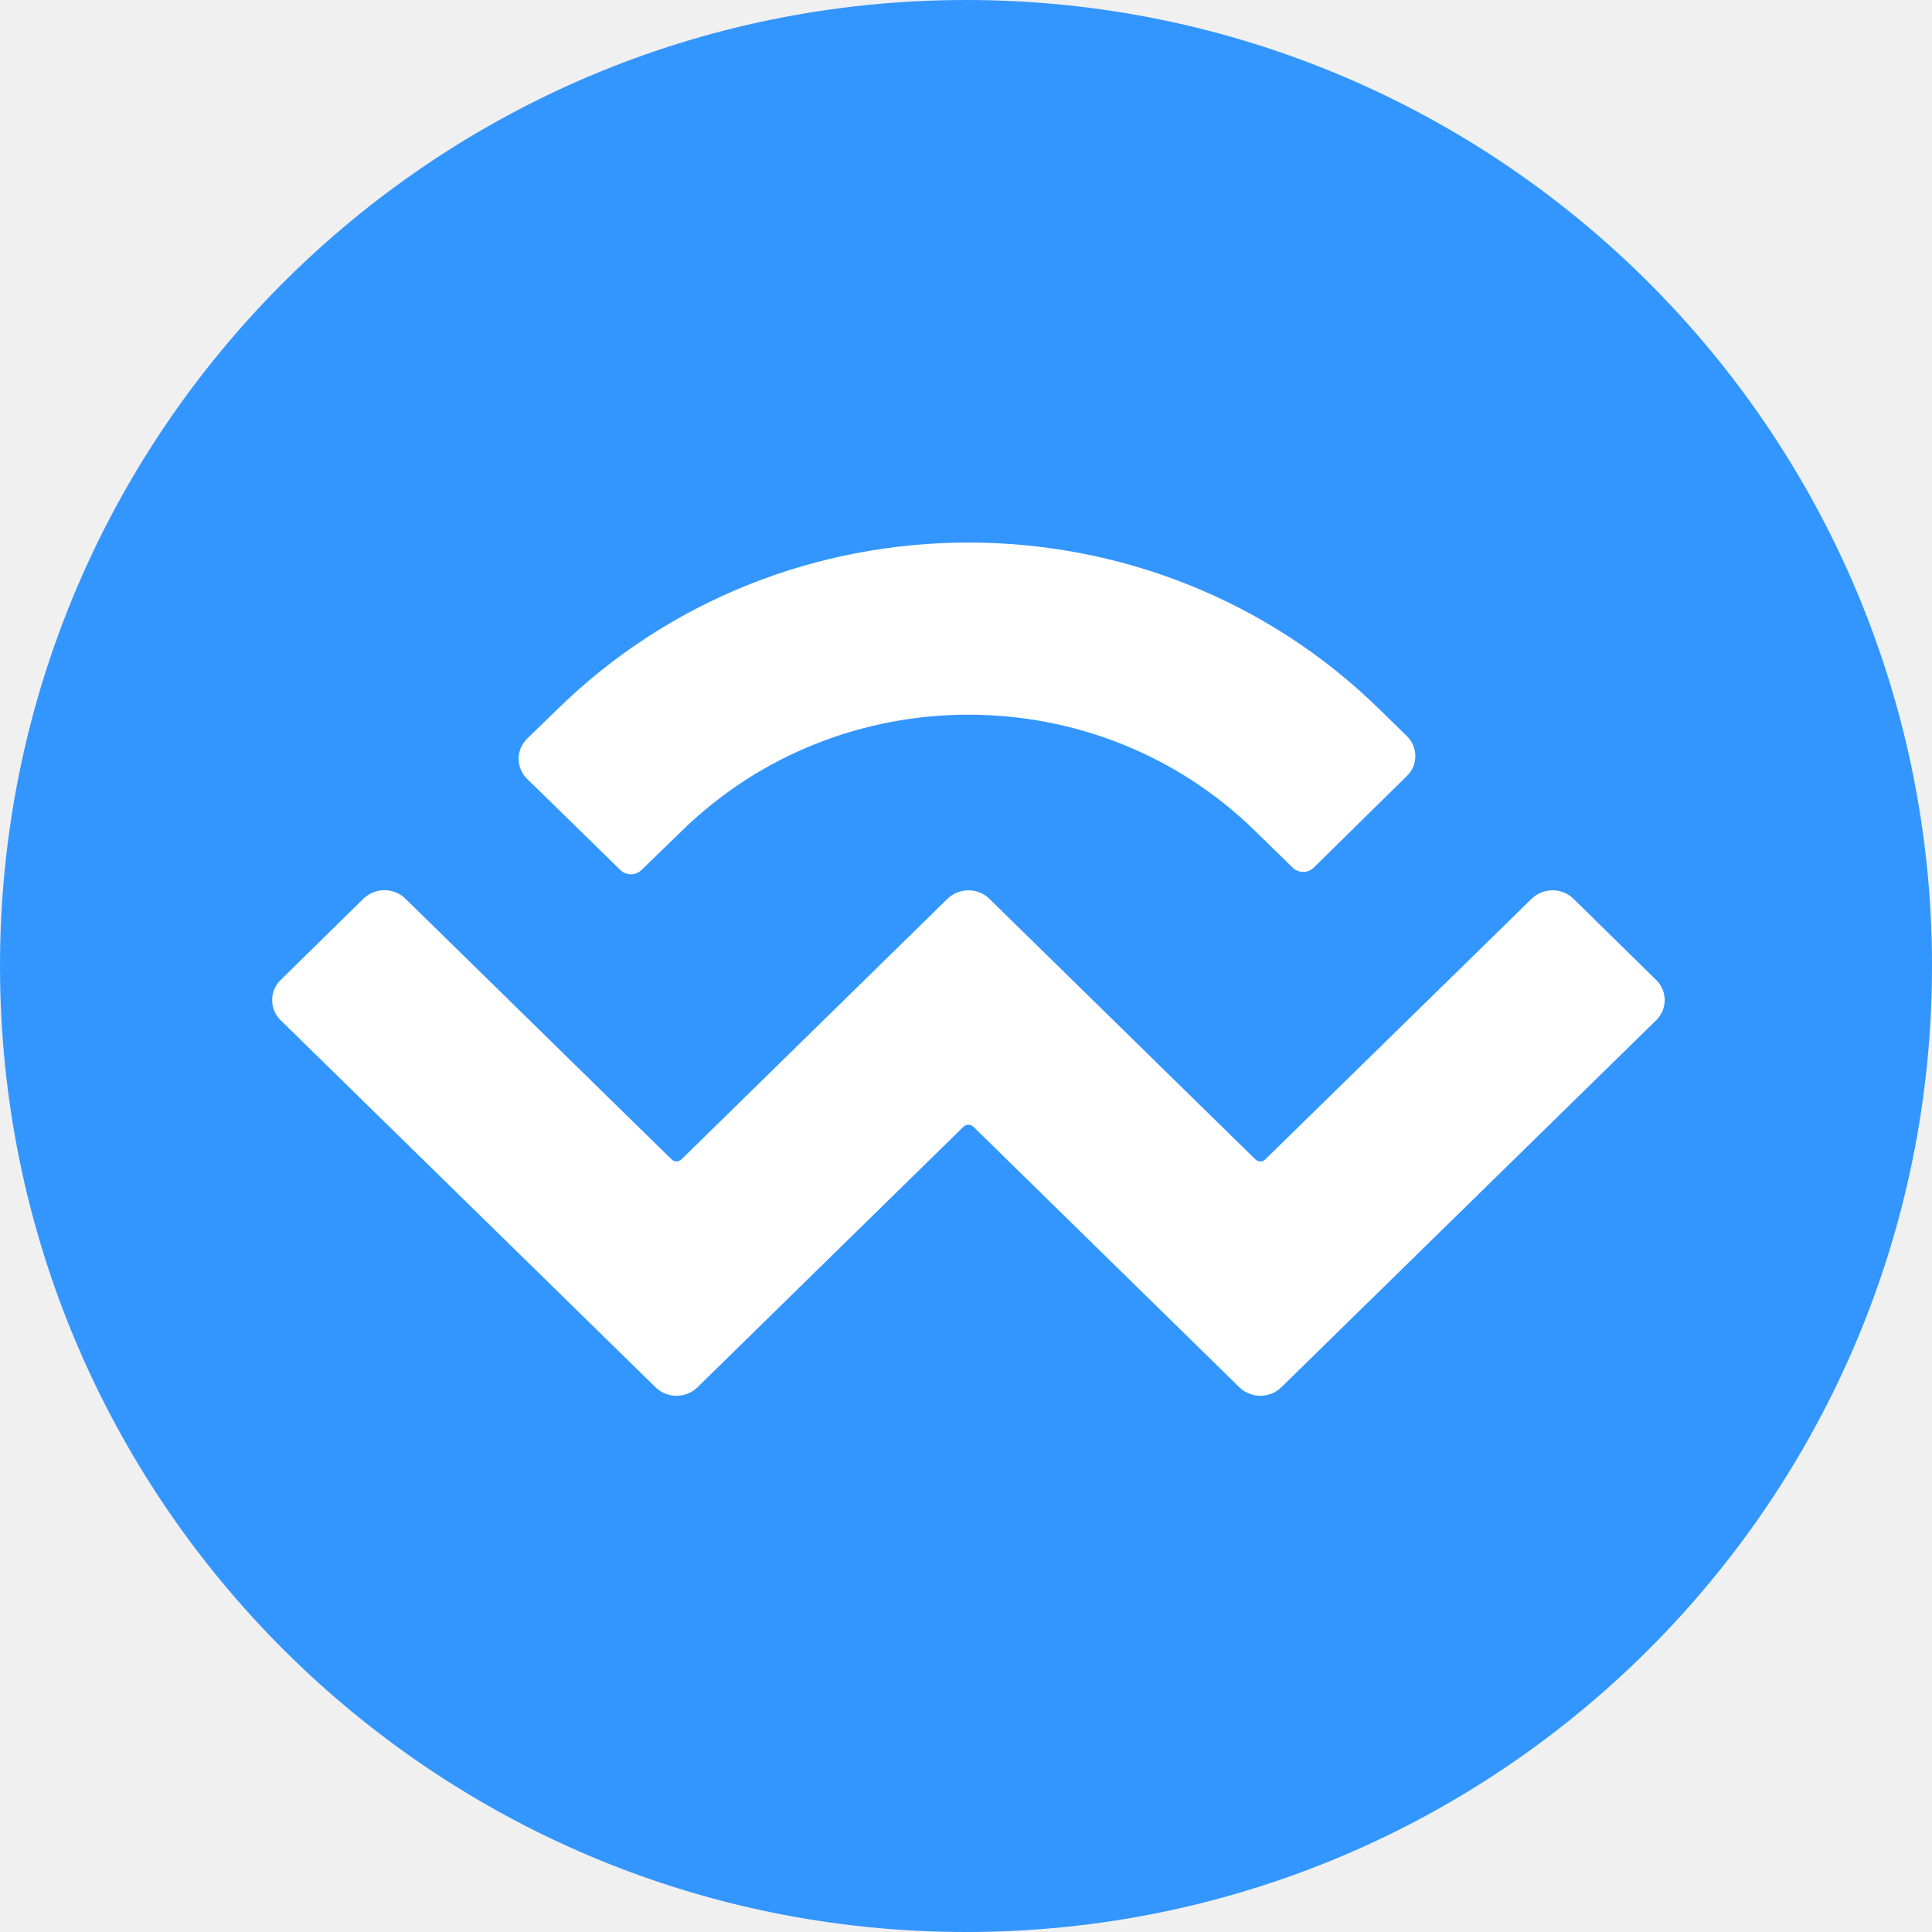
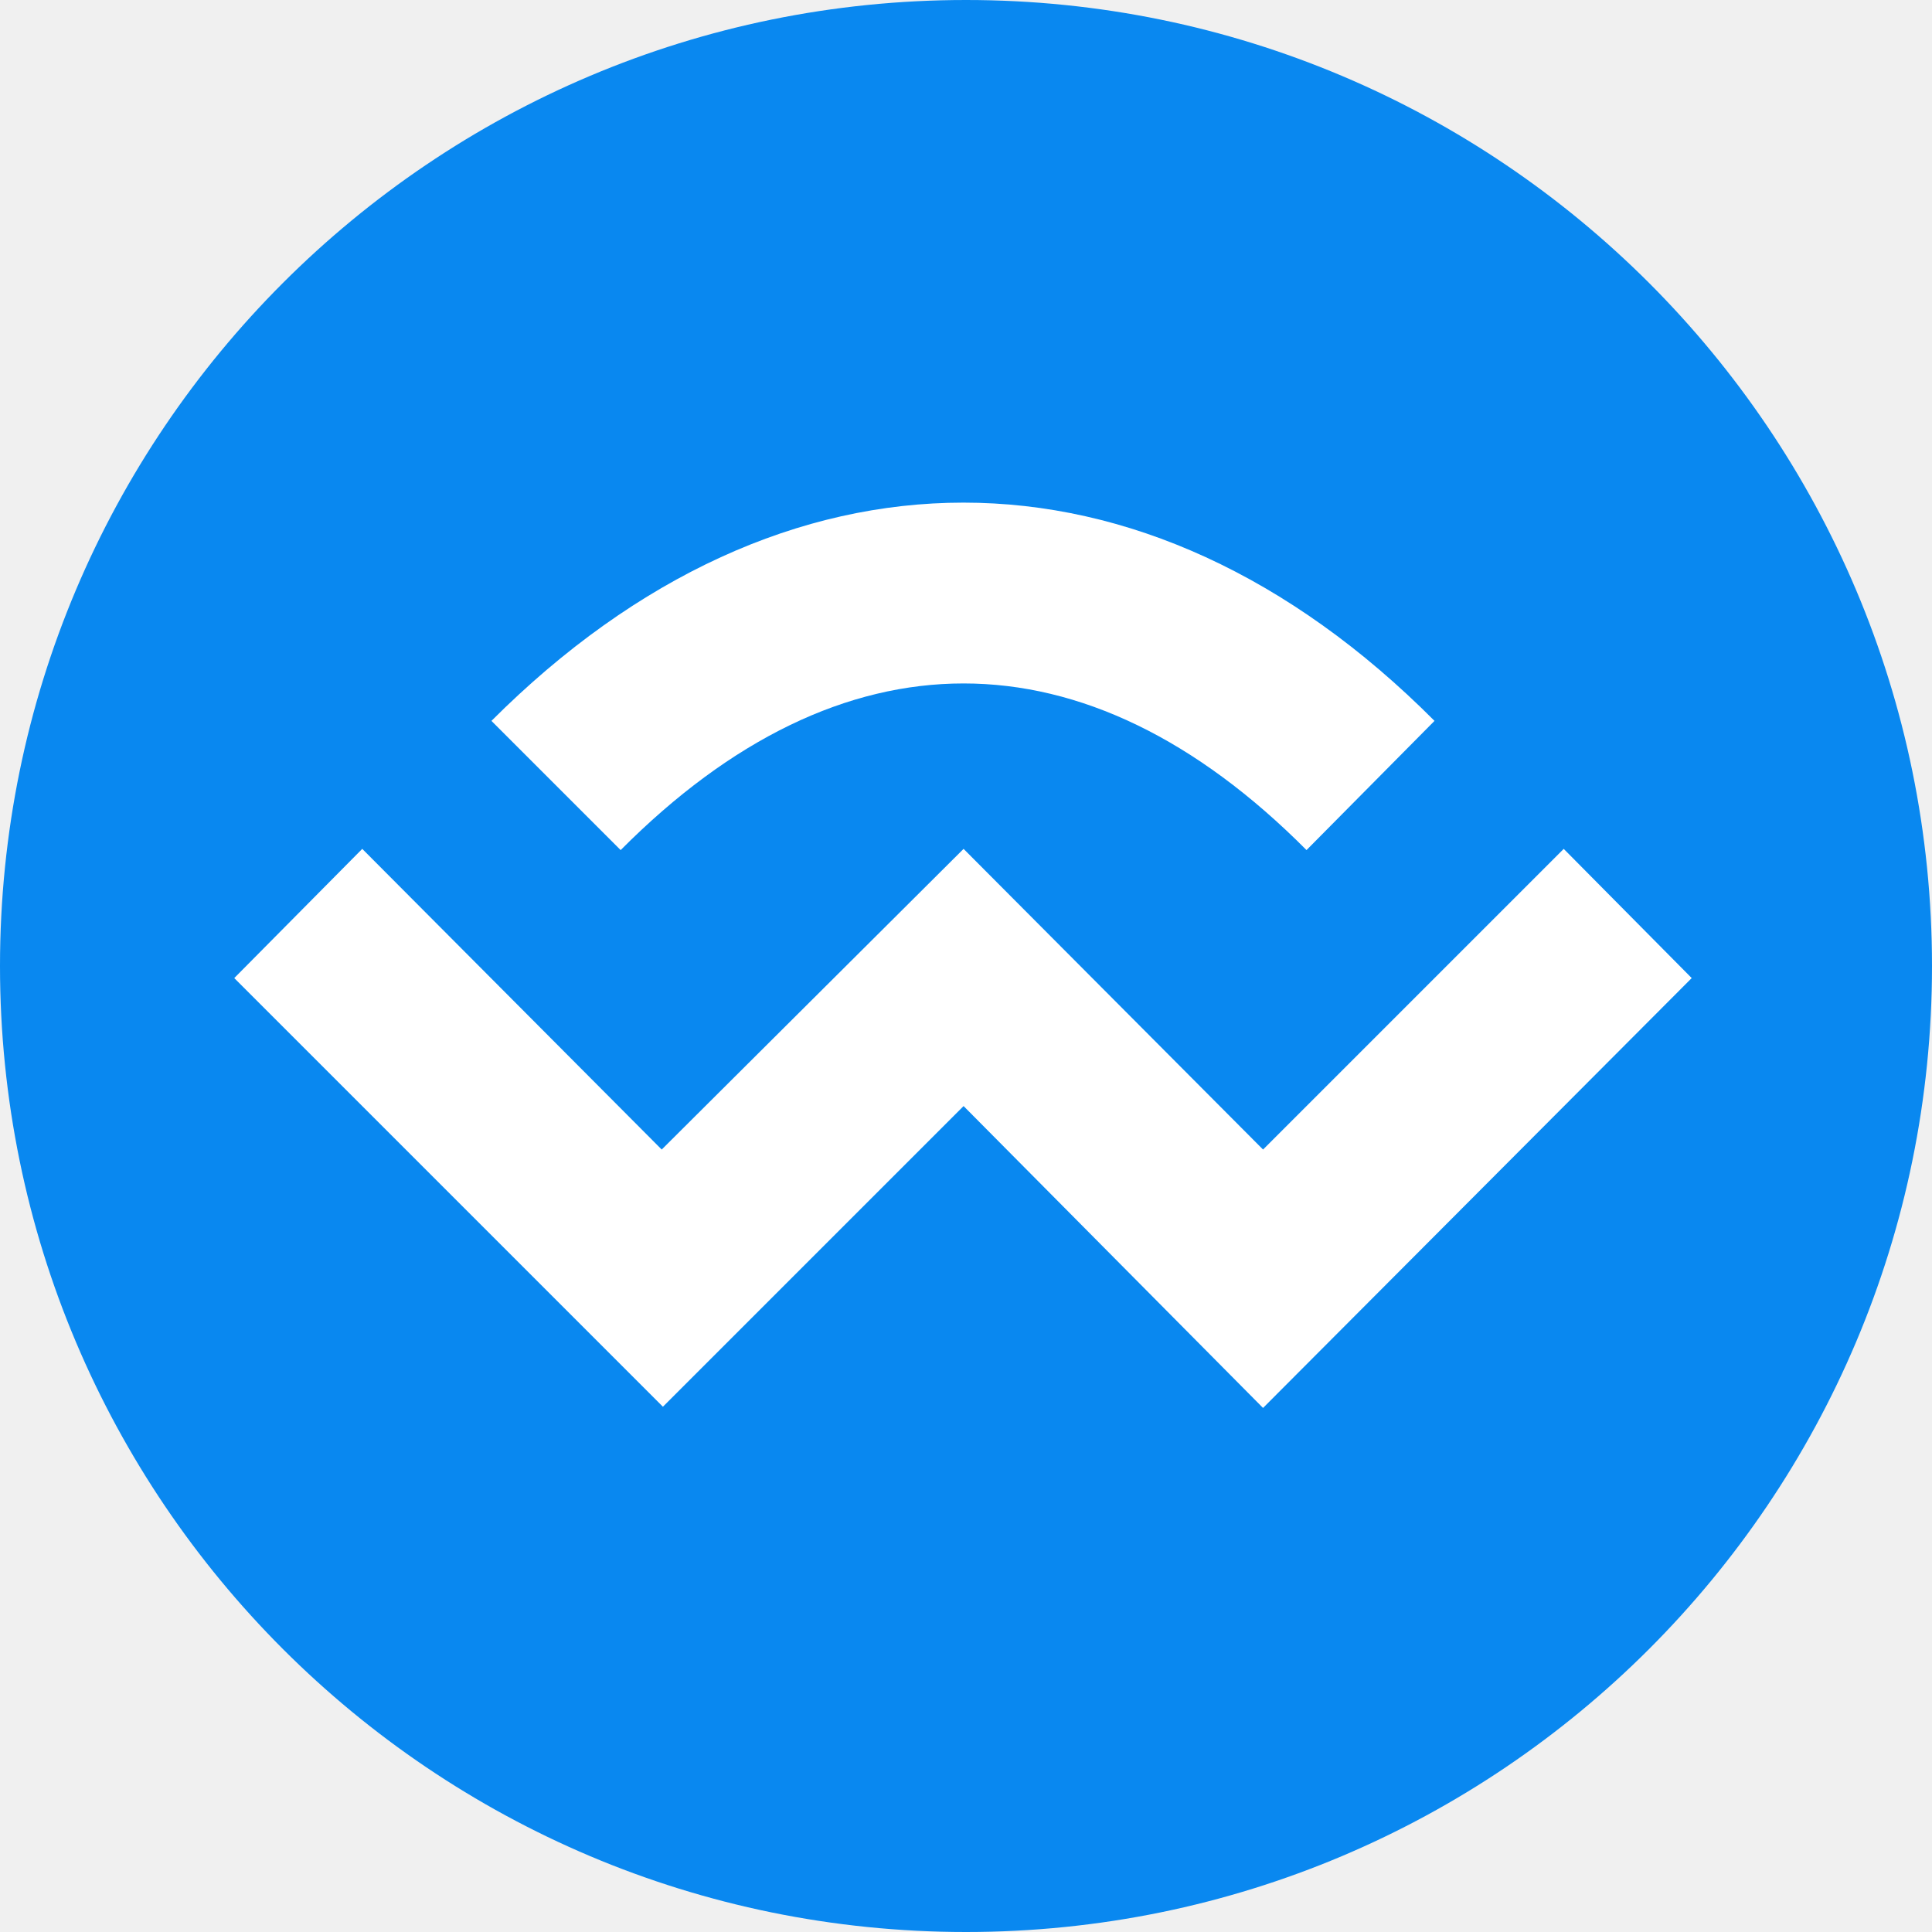
<svg xmlns="http://www.w3.org/2000/svg" viewBox="0 0 64 64">
-   <circle cx="32" cy="32" r="32" fill="#3396FF" />
-   <g fill="#fff">
-     <path d="M18.46 23.5c7.52-7.37 19.72-7.37 27.24 0l.9.88c.38.37.38.97 0 1.33l-3.09 3.04a.5.5 0 0 1-.68 0l-1.25-1.22c-5.24-5.14-13.75-5.14-19 0l-1.34 1.3a.5.5 0 0 1-.68 0l-3.1-3.03a.93.93 0 0 1 0-1.33zm33.65 6.26 2.75 2.7c.38.37.38.97 0 1.34L42.43 45.97a1 1 0 0 1-1.36 0l-8.82-8.64a.24.24 0 0 0-.34 0l-8.82 8.64a1 1 0 0 1-1.36 0L9.3 33.8a.93.93 0 0 1 0-1.34l2.75-2.7a1 1 0 0 1 1.37 0l8.82 8.64q.17.15.34 0l8.82-8.64a1 1 0 0 1 1.36 0l8.82 8.64c.1.1.25.1.34 0l8.83-8.64a1 1 0 0 1 1.36 0" />
+   <g transform="matrix(4 0 0 4 -2 -2)">
+     <circle cx="8.5" cy="8.5" r="8" fill="#0988F0" />
+     <g fill="#fff">
+       <path d="m11.32 7.54 1.06-1.07c-2.4-2.41-5.4-2.41-7.81 0l1.07 1.07c1.83-1.84 3.85-1.84 5.68 0" />
+       <path d="M10.96 10.02 8.48 7.53l-2.5 2.49L3.5 7.53 2.44 8.6l3.55 3.55 2.49-2.49 2.48 2.5 3.55-3.56-1.06-1.07z" />
+     </g>
  </g>
</svg>
